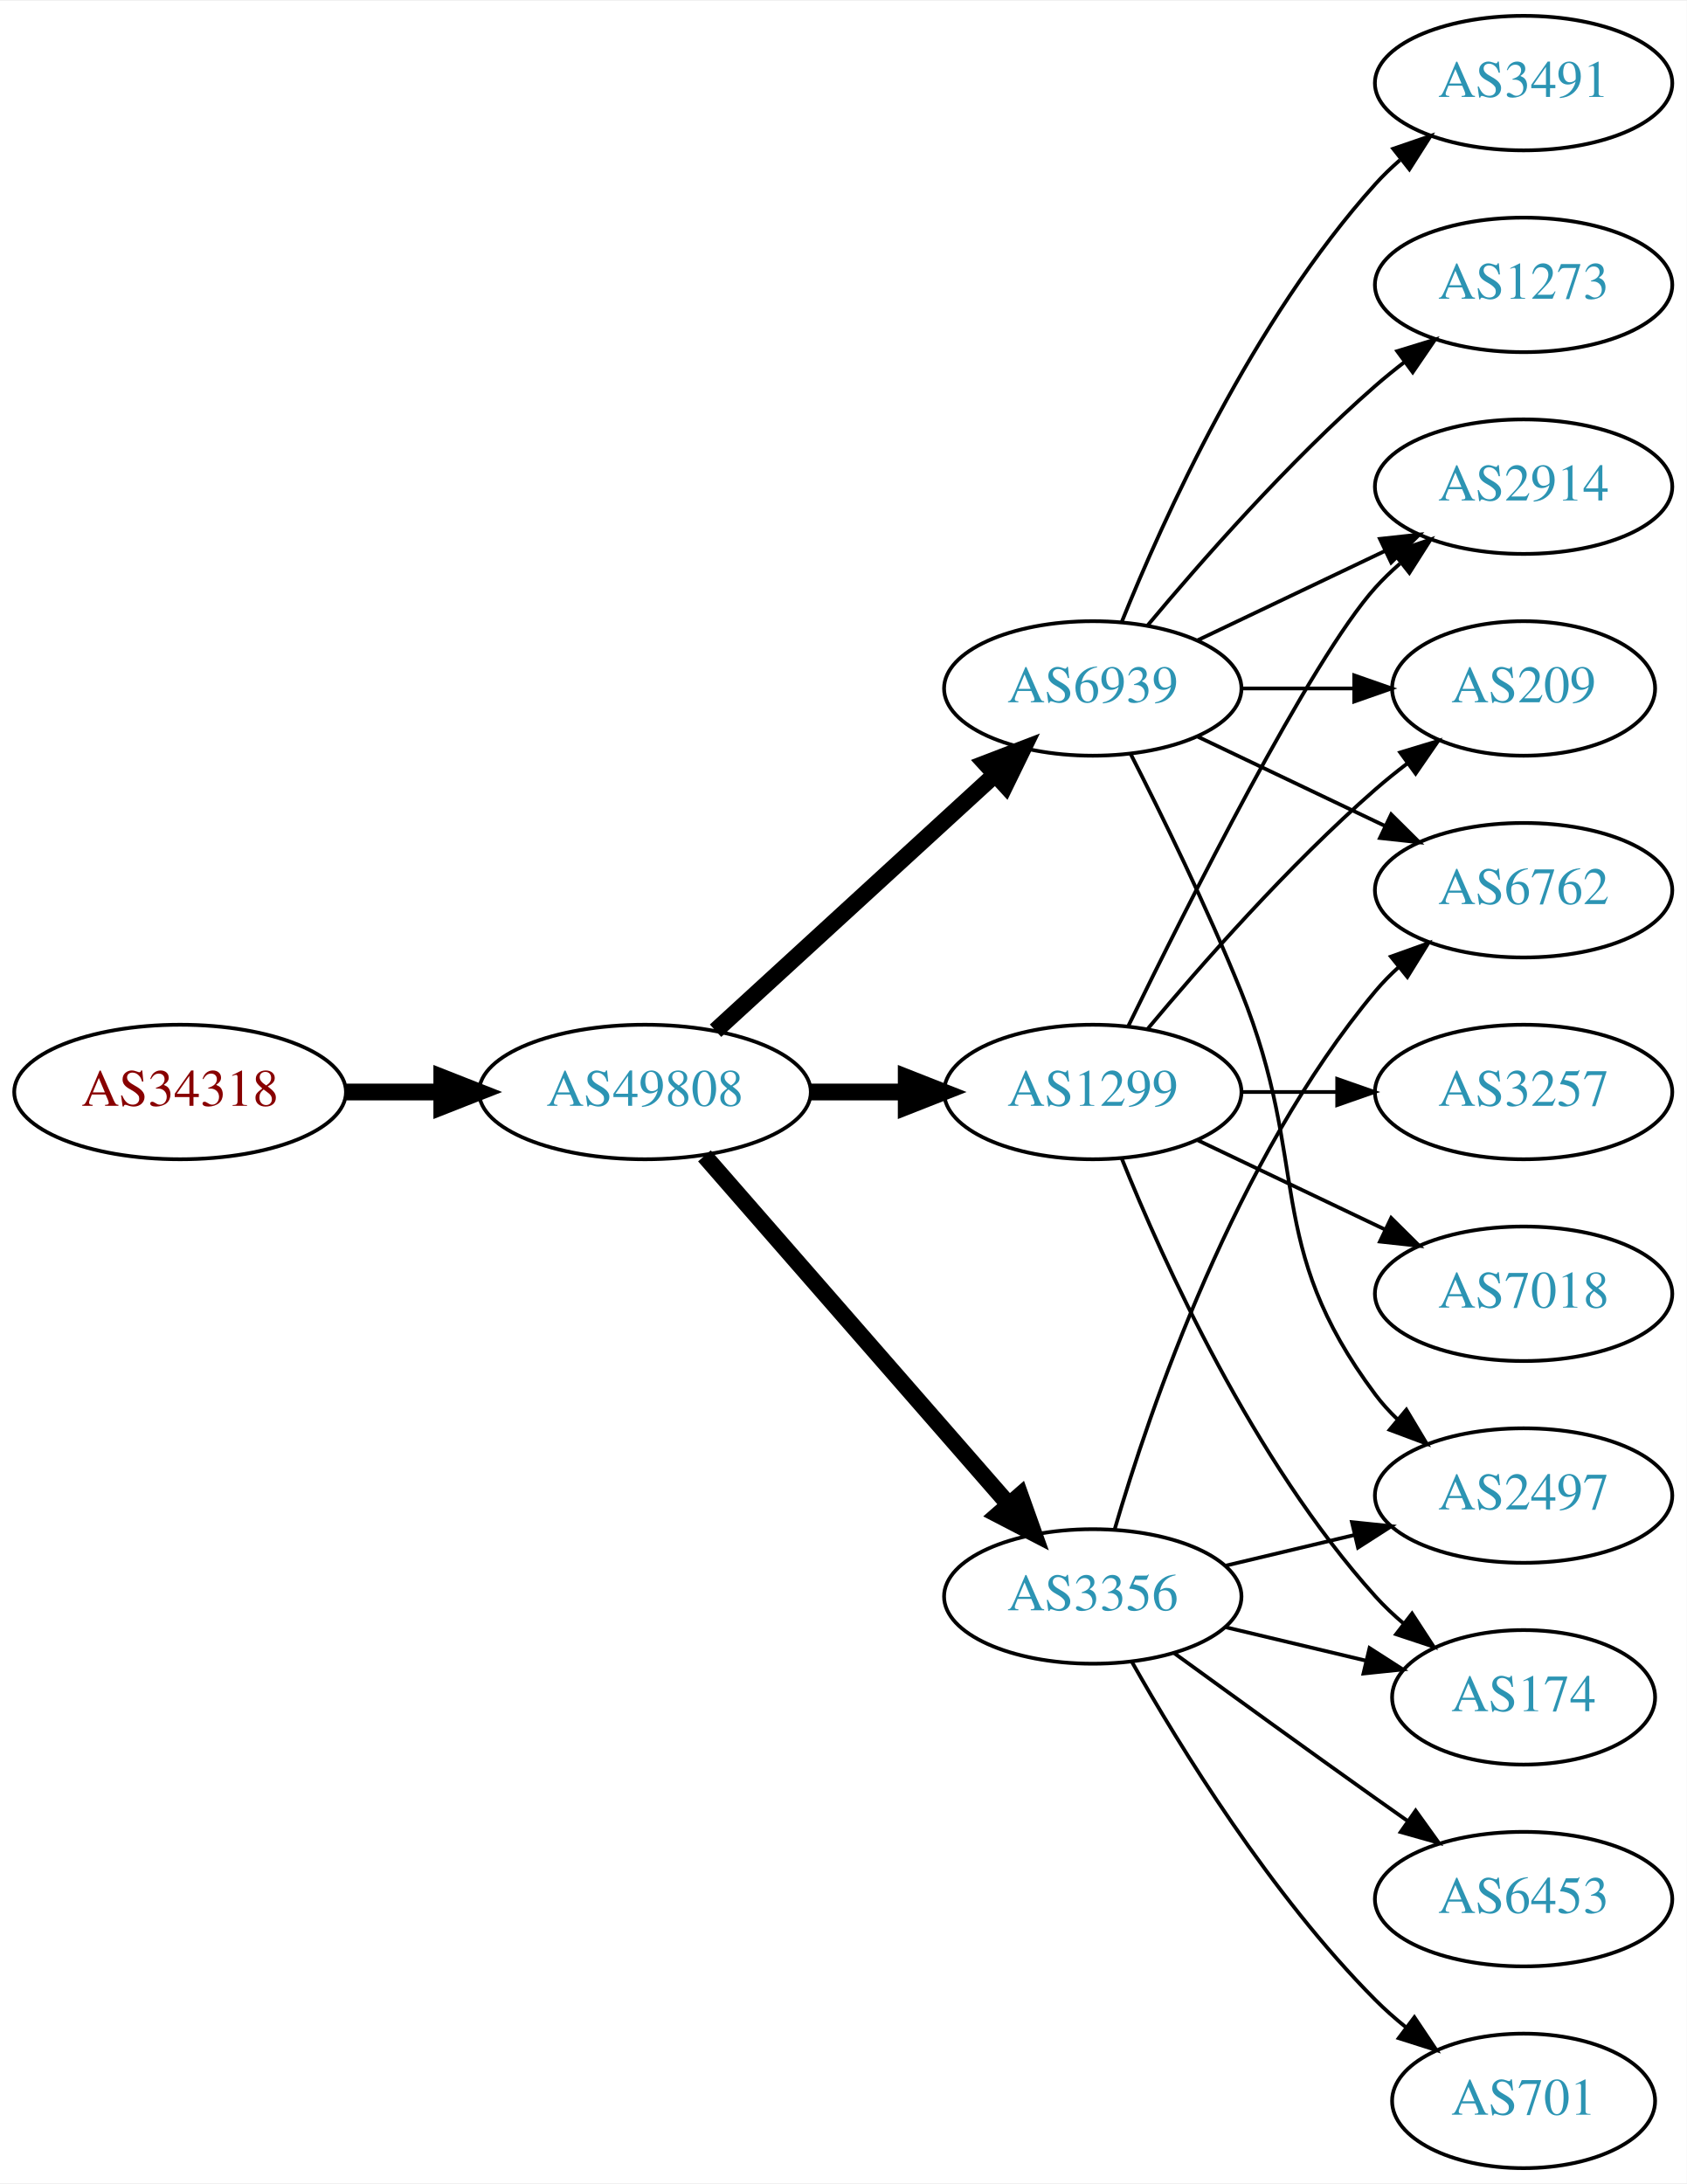
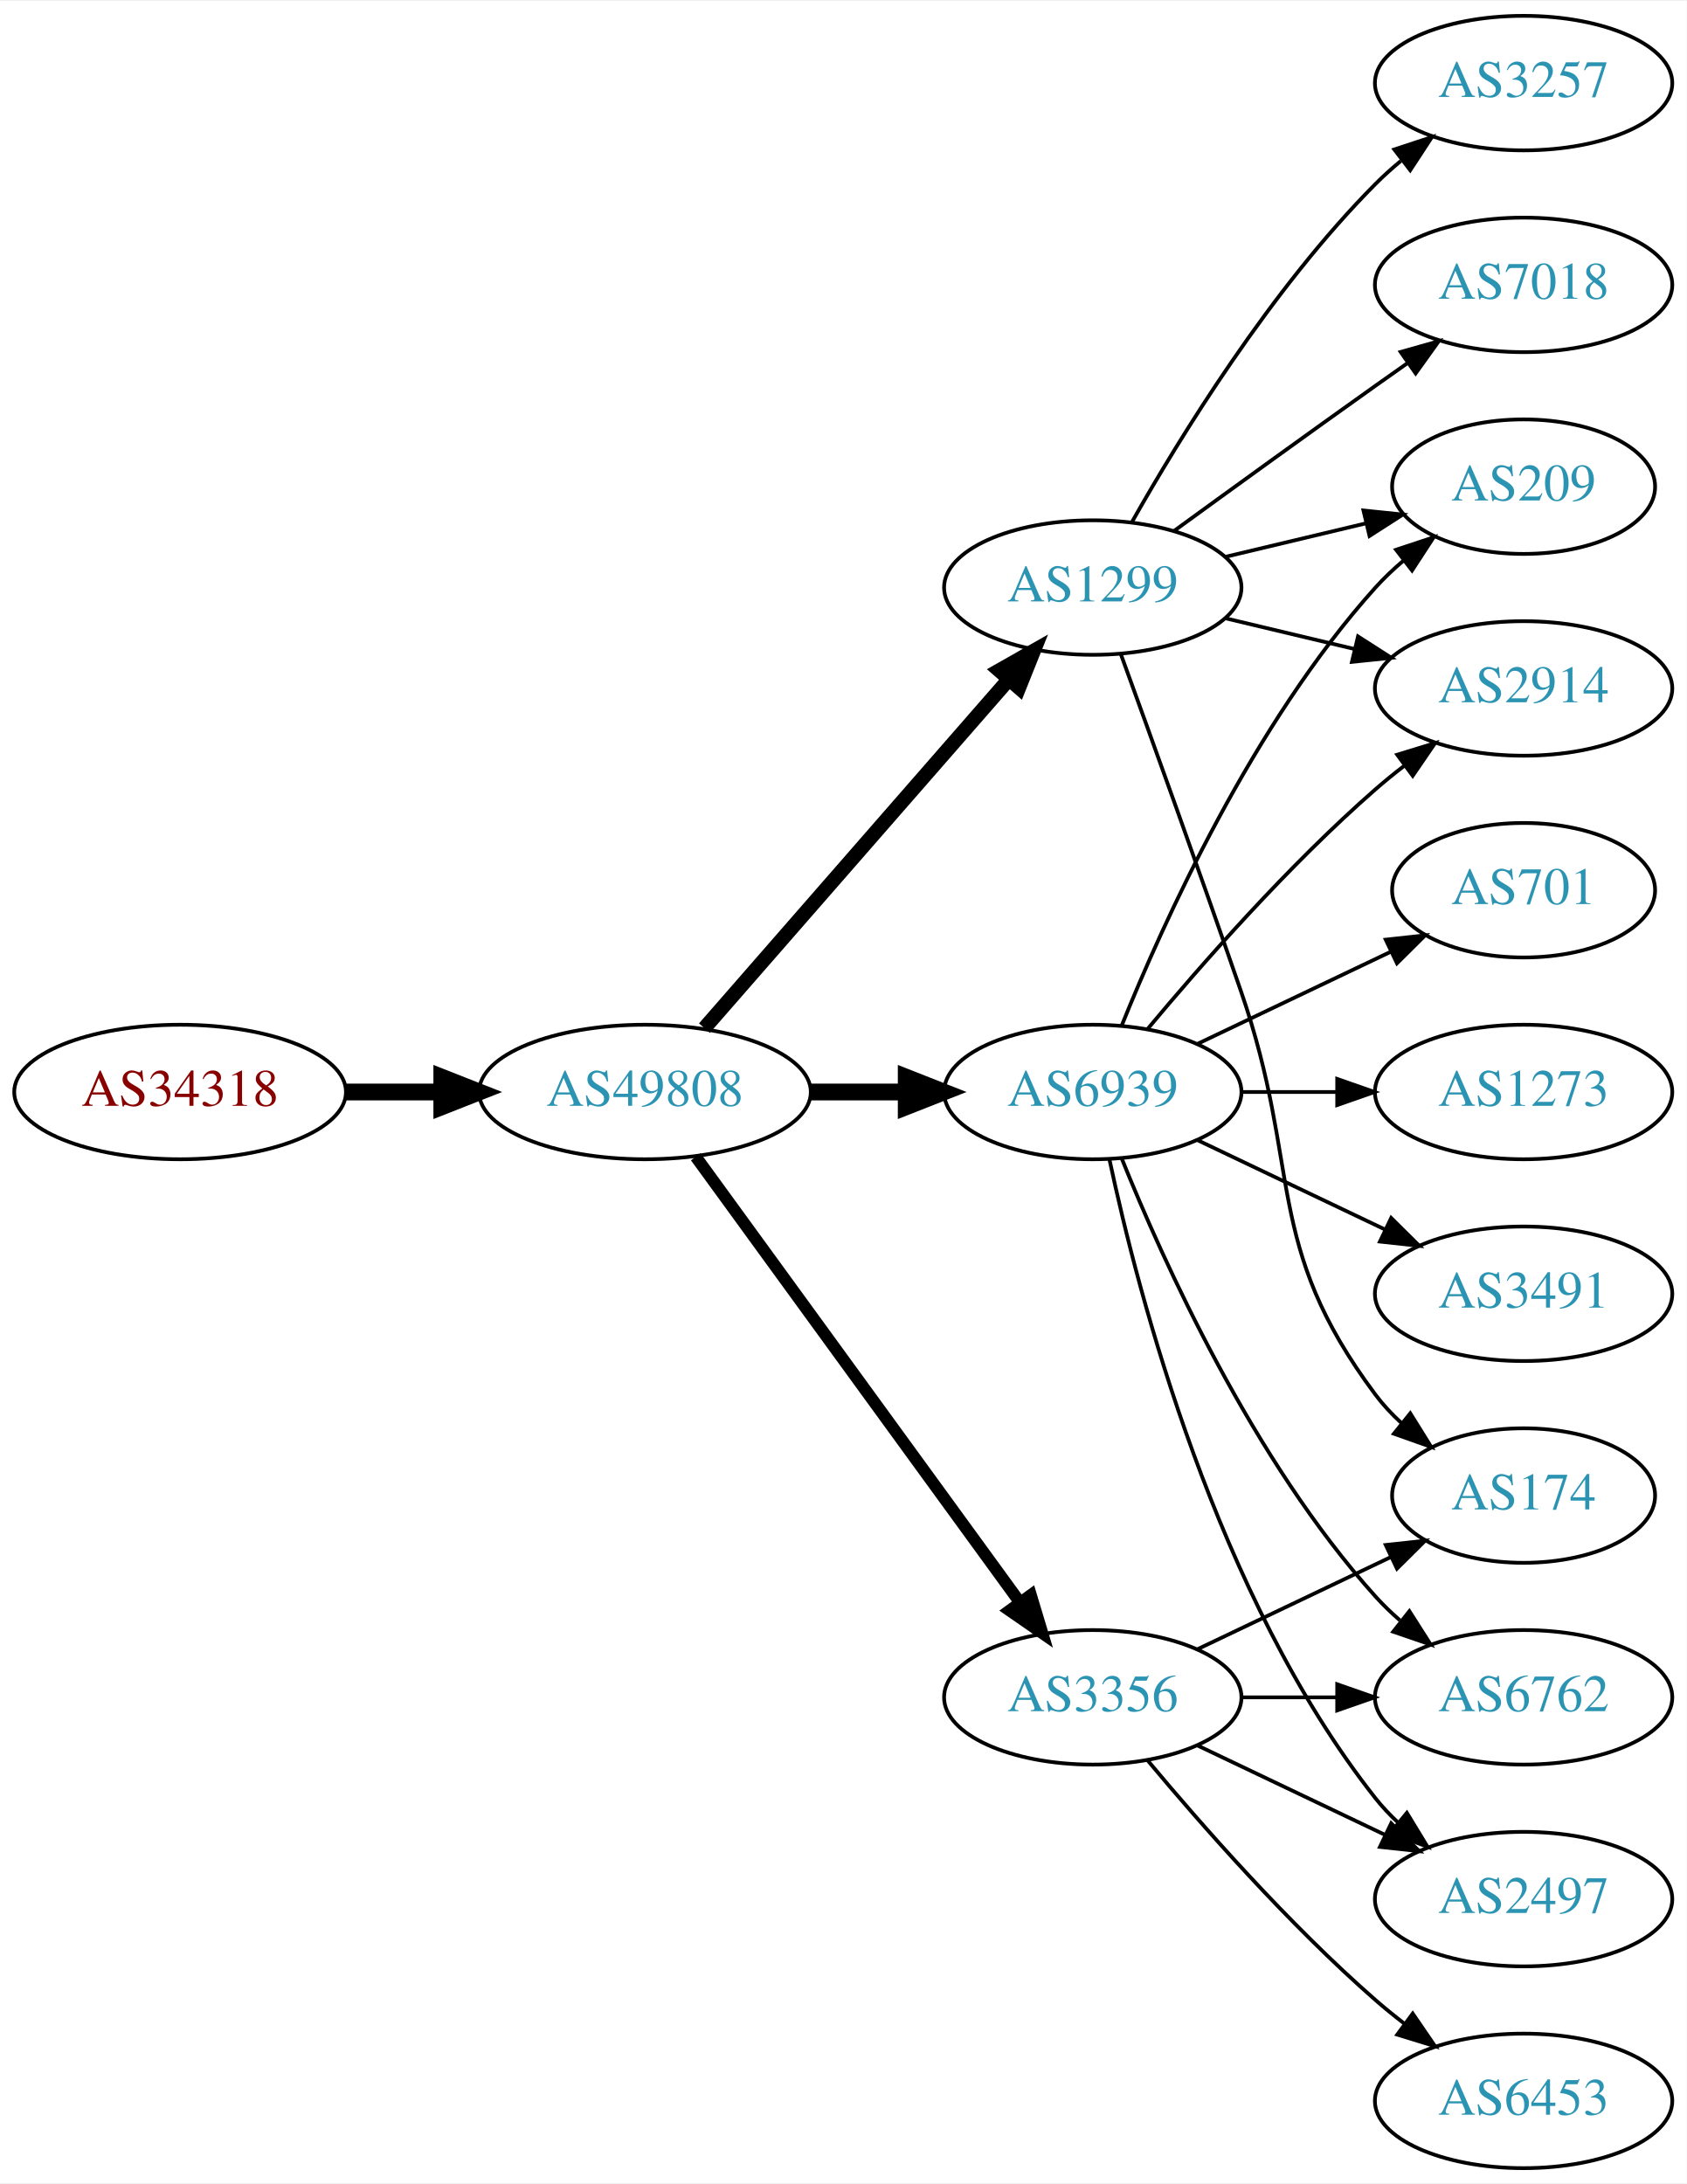
<svg xmlns="http://www.w3.org/2000/svg" xmlns:xlink="http://www.w3.org/1999/xlink" width="451pt" height="584pt" viewBox="0.00 0.00 451.37 584.00">
  <g id="graph0" class="graph" transform="scale(1 1) rotate(0) translate(4 580)">
    <polygon fill="white" stroke="none" points="-4,4 -4,-580 447.37,-580 447.37,4 -4,4" />
    <g id="node1" class="node">
      <g id="a_node1">
        <a xlink:href="/asn/34318" xlink:title="AS34318 ~ Flashnet GmbH [AT]">
          <ellipse fill="#ffffff" stroke="black" cx="44.196" cy="-288" rx="44.393" ry="18" />
          <text text-anchor="middle" x="44.196" y="-284.3" font-family="Times,serif" font-size="14.00" fill="#880000">AS34318</text>
        </a>
      </g>
    </g>
    <g id="node2" class="node">
      <g id="a_node2">
        <a xlink:href="/asn/49808" xlink:title="AS49808 ~ POWERSPEED-AS [AT]">
          <ellipse fill="#ffffff" stroke="black" cx="168.588" cy="-288" rx="44.393" ry="18" />
          <text text-anchor="middle" x="168.588" y="-284.3" font-family="Times,serif" font-size="14.00" fill="#2c94b3">AS49808</text>
        </a>
      </g>
    </g>
    <g id="edge1" class="edge">
      <path fill="none" stroke="black" stroke-width="4.5" d="M88.692,-288C96.898,-288 105.569,-288 114.041,-288" />
      <polygon fill="black" stroke="black" stroke-width="4.5" points="114.233,-291.938 124.233,-288 114.233,-284.063 114.233,-291.938" />
    </g>
    <g id="node3" class="node">
      <g id="a_node3">
        <a xlink:href="/asn/1299" xlink:title="AS1299 ~ Telia Carrier [EU]">
+           <ellipse fill="#ffffff" stroke="black" cx="288.431" cy="-423" rx="39.794" ry="18" />
+           <text text-anchor="middle" x="288.431" y="-419.3" font-family="Times,serif" font-size="14.00" fill="#2c94b3">AS1299</text>
+         </a>
+       </g>
+     </g>
+     <g id="edge2" class="edge">
+       <path fill="none" stroke="black" stroke-width="3.857" d="M184.513,-305.098C205.056,-328.631 242.175,-371.155 265.771,-398.187" />
+       <polygon fill="black" stroke="black" stroke-width="3.857" points="263.414,-400.809 272.627,-406.041 268.688,-396.206 263.414,-400.809" />
+     </g>
+     <g id="node4" class="node">
+       <g id="a_node4">
+         <a xlink:href="/asn/6939" xlink:title="AS6939 ~ Hurricane Electric LLC [US]">
          <ellipse fill="#ffffff" stroke="black" cx="288.431" cy="-288" rx="39.794" ry="18" />
-           <text text-anchor="middle" x="288.431" y="-284.3" font-family="Times,serif" font-size="14.00" fill="#2c94b3">AS1299</text>
-         </a>
-       </g>
-     </g>
-     <g id="edge2" class="edge">
+           <text text-anchor="middle" x="288.431" y="-284.3" font-family="Times,serif" font-size="14.00" fill="#2c94b3">AS6939</text>
+         </a>
+       </g>
+     </g>
+     <g id="edge3" class="edge">
      <path fill="none" stroke="black" stroke-width="4.5" d="M212.799,-288C221.112,-288 229.875,-288 238.357,-288" />
      <polygon fill="black" stroke="black" stroke-width="4.5" points="238.516,-291.938 248.516,-288 238.516,-284.063 238.516,-291.938" />
    </g>
-     <g id="node4" class="node">
-       <g id="a_node4">
-         <a xlink:href="/asn/3356" xlink:title="AS3356 ~ Level 3 Parent, LLC [US]">
-           <ellipse fill="#ffffff" stroke="black" cx="288.431" cy="-153" rx="39.794" ry="18" />
-           <text text-anchor="middle" x="288.431" y="-149.3" font-family="Times,serif" font-size="14.00" fill="#2c94b3">AS3356</text>
-         </a>
-       </g>
-     </g>
-     <g id="edge3" class="edge">
-       <path fill="none" stroke="black" stroke-width="4.5" d="M184.513,-270.902C205.056,-247.369 242.175,-204.845 265.771,-177.813" />
-       <polygon fill="black" stroke="black" stroke-width="4.5" points="269.017,-180.082 272.627,-169.959 263.085,-174.903 269.017,-180.082" />
-     </g>
    <g id="node5" class="node">
      <g id="a_node5">
-         <a xlink:href="/asn/6939" xlink:title="AS6939 ~ Hurricane Electric LLC [US]">
-           <ellipse fill="#ffffff" stroke="black" cx="288.431" cy="-396" rx="39.794" ry="18" />
-           <text text-anchor="middle" x="288.431" y="-392.3" font-family="Times,serif" font-size="14.00" fill="#2c94b3">AS6939</text>
+         <a xlink:href="/asn/3356" xlink:title="AS3356 ~ Level 3 Parent, LLC [US]">
+           <ellipse fill="#ffffff" stroke="black" cx="288.431" cy="-126" rx="39.794" ry="18" />
+           <text text-anchor="middle" x="288.431" y="-122.3" font-family="Times,serif" font-size="14.00" fill="#2c94b3">AS3356</text>
        </a>
      </g>
    </g>
    <g id="edge4" class="edge">
-       <path fill="none" stroke="black" stroke-width="4.5" d="M187.486,-304.403C207.414,-322.667 239.772,-352.322 262.249,-372.921" />
-       <polygon fill="black" stroke="black" stroke-width="4.5" points="259.718,-375.943 269.751,-379.797 265.039,-370.137 259.718,-375.943" />
+       <path fill="none" stroke="black" stroke-width="3.214" d="M182.199,-270.663C203.02,-242.04 244.683,-184.767 268.871,-151.514" />
+       <polygon fill="black" stroke="black" stroke-width="3.214" points="271.858,-153.358 274.91,-143.212 266.197,-149.24 271.858,-153.358" />
    </g>
    <g id="node6" class="node">
      <g id="a_node6">
-         <a xlink:href="/asn/209" xlink:title="AS209 ~ CenturyLink Communications, LLC [US]">
-           <ellipse fill="#ffffff" stroke="black" cx="403.724" cy="-396" rx="35.194" ry="18" />
-           <text text-anchor="middle" x="403.724" y="-392.3" font-family="Times,serif" font-size="14.00" fill="#2c94b3">AS209</text>
+         <a xlink:href="/asn/2914" xlink:title="AS2914 ~ NTT America, Inc. [US]">
+           <ellipse fill="#ffffff" stroke="black" cx="403.724" cy="-396" rx="39.794" ry="18" />
+           <text text-anchor="middle" x="403.724" y="-392.3" font-family="Times,serif" font-size="14.00" fill="#2c94b3">AS2914</text>
        </a>
      </g>
    </g>
    <g id="edge5" class="edge">
-       <path fill="none" stroke="black" d="M303.061,-304.817C317.343,-321.929 340.89,-348.745 364.077,-369 366.747,-371.332 369.62,-373.648 372.55,-375.886" />
-       <polygon fill="black" stroke="black" points="370.701,-378.87 380.841,-381.939 374.828,-373.216 370.701,-378.87" />
+       <path fill="none" stroke="black" d="M324.038,-414.752C334.909,-412.162 347.064,-409.265 358.506,-406.538" />
+       <polygon fill="black" stroke="black" points="359.412,-409.92 368.328,-404.197 357.789,-403.111 359.412,-409.92" />
    </g>
    <g id="node7" class="node">
      <g id="a_node7">
-         <a xlink:href="/asn/174" xlink:title="AS174 ~ Cogent Communications [US]">
-           <ellipse fill="#ffffff" stroke="black" cx="403.724" cy="-126" rx="35.194" ry="18" />
-           <text text-anchor="middle" x="403.724" y="-122.3" font-family="Times,serif" font-size="14.00" fill="#2c94b3">AS174</text>
+         <a xlink:href="/asn/7018" xlink:title="AS7018 ~ AT&amp;T Services, Inc. [US]">
+           <ellipse fill="#ffffff" stroke="black" cx="403.724" cy="-504" rx="39.794" ry="18" />
+           <text text-anchor="middle" x="403.724" y="-500.3" font-family="Times,serif" font-size="14.00" fill="#2c94b3">AS7018</text>
        </a>
      </g>
    </g>
    <g id="edge6" class="edge">
-       <path fill="none" stroke="black" d="M296.179,-270.213C307.23,-242.757 331.283,-189.422 364.077,-153 366.393,-150.428 368.998,-147.97 371.733,-145.657" />
-       <polygon fill="black" stroke="black" points="373.871,-148.428 379.656,-139.552 369.599,-142.883 373.871,-148.428" />
+       <path fill="none" stroke="black" d="M310.279,-438.222C325.213,-449.091 345.827,-464.025 364.077,-477 366.898,-479.005 369.841,-481.085 372.789,-483.159" />
+       <polygon fill="black" stroke="black" points="370.816,-486.05 381.013,-488.926 374.835,-480.319 370.816,-486.05" />
    </g>
    <g id="node8" class="node">
      <g id="a_node8">
-         <a xlink:href="/asn/2914" xlink:title="AS2914 ~ NTT America, Inc. [US]">
-           <ellipse fill="#ffffff" stroke="black" cx="403.724" cy="-450" rx="39.794" ry="18" />
-           <text text-anchor="middle" x="403.724" y="-446.3" font-family="Times,serif" font-size="14.00" fill="#2c94b3">AS2914</text>
+         <a xlink:href="/asn/3257" xlink:title="AS3257 ~ GTT [DE]">
+           <ellipse fill="#ffffff" stroke="black" cx="403.724" cy="-558" rx="39.794" ry="18" />
+           <text text-anchor="middle" x="403.724" y="-554.3" font-family="Times,serif" font-size="14.00" fill="#2c94b3">AS3257</text>
        </a>
      </g>
    </g>
    <g id="edge7" class="edge">
-       <path fill="none" stroke="black" d="M297.869,-305.511C313.487,-337.509 346.874,-403.893 364.077,-423 366.08,-425.224 368.298,-427.363 370.631,-429.397" />
-       <polygon fill="black" stroke="black" points="368.829,-432.433 378.85,-435.873 373.161,-426.935 368.829,-432.433" />
+       <path fill="none" stroke="black" d="M298.891,-440.49C311.672,-463.096 336.105,-502.886 364.077,-531 366.188,-533.121 368.484,-535.188 370.87,-537.171" />
+       <polygon fill="black" stroke="black" points="369.122,-540.242 379.185,-543.556 373.385,-534.69 369.122,-540.242" />
    </g>
    <g id="node9" class="node">
      <g id="a_node9">
-         <a xlink:href="/asn/3257" xlink:title="AS3257 ~ GTT [DE]">
+         <a xlink:href="/asn/209" xlink:title="AS209 ~ CenturyLink Communications, LLC [US]">
+           <ellipse fill="#ffffff" stroke="black" cx="403.724" cy="-450" rx="35.194" ry="18" />
+           <text text-anchor="middle" x="403.724" y="-446.3" font-family="Times,serif" font-size="14.00" fill="#2c94b3">AS209</text>
+         </a>
+       </g>
+     </g>
+     <g id="edge8" class="edge">
+       <path fill="none" stroke="black" d="M324.038,-431.248C335.833,-434.058 349.137,-437.229 361.405,-440.153" />
+       <polygon fill="black" stroke="black" points="360.871,-443.624 371.41,-442.537 362.494,-436.814 360.871,-443.624" />
+     </g>
+     <g id="node10" class="node">
+       <g id="a_node10">
+         <a xlink:href="/asn/174" xlink:title="AS174 ~ Cogent Communications [US]">
+           <ellipse fill="#ffffff" stroke="black" cx="403.724" cy="-180" rx="35.194" ry="18" />
+           <text text-anchor="middle" x="403.724" y="-176.3" font-family="Times,serif" font-size="14.00" fill="#2c94b3">AS174</text>
+         </a>
+       </g>
+     </g>
+     <g id="edge9" class="edge">
+       <path fill="none" stroke="black" d="M295.979,-405.079C303.764,-383.688 317.086,-346.81 328.077,-315 344.602,-267.178 333.806,-247.542 364.077,-207 366.085,-204.311 368.441,-201.791 370.982,-199.454" />
+       <polygon fill="black" stroke="black" points="373.397,-202.004 378.998,-193.011 369.011,-196.548 373.397,-202.004" />
+     </g>
+     <g id="edge12" class="edge">
+       <path fill="none" stroke="black" d="M303.061,-304.817C317.343,-321.929 340.89,-348.745 364.077,-369 366.543,-371.154 369.182,-373.294 371.879,-375.372" />
+       <polygon fill="black" stroke="black" points="369.904,-378.264 380.033,-381.37 374.052,-372.625 369.904,-378.264" />
+     </g>
+     <g id="edge13" class="edge">
+       <path fill="none" stroke="black" d="M296.179,-305.787C307.23,-333.243 331.283,-386.578 364.077,-423 366.393,-425.572 368.998,-428.03 371.733,-430.343" />
+       <polygon fill="black" stroke="black" points="369.599,-433.117 379.656,-436.448 373.871,-427.572 369.599,-433.117" />
+     </g>
+     <g id="node11" class="node">
+       <g id="a_node11">
+         <a xlink:href="/asn/1273" xlink:title="AS1273 ~ Vodafone Group PLC [EU]">
          <ellipse fill="#ffffff" stroke="black" cx="403.724" cy="-288" rx="39.794" ry="18" />
-           <text text-anchor="middle" x="403.724" y="-284.3" font-family="Times,serif" font-size="14.00" fill="#2c94b3">AS3257</text>
-         </a>
-       </g>
-     </g>
-     <g id="edge8" class="edge">
+           <text text-anchor="middle" x="403.724" y="-284.3" font-family="Times,serif" font-size="14.00" fill="#2c94b3">AS1273</text>
+         </a>
+       </g>
+     </g>
+     <g id="edge10" class="edge">
      <path fill="none" stroke="black" d="M328.103,-288C336.306,-288 345.07,-288 353.602,-288" />
      <polygon fill="black" stroke="black" points="353.841,-291.5 363.841,-288 353.841,-284.5 353.841,-291.5" />
    </g>
-     <g id="node10" class="node">
-       <g id="a_node10">
-         <a xlink:href="/asn/7018" xlink:title="AS7018 ~ AT&amp;T Services, Inc. [US]">
+     <g id="node12" class="node">
+       <g id="a_node12">
+         <a xlink:href="/asn/3491" xlink:title="AS3491 ~ PCCW Global, Inc. [US]">
          <ellipse fill="#ffffff" stroke="black" cx="403.724" cy="-234" rx="39.794" ry="18" />
-           <text text-anchor="middle" x="403.724" y="-230.3" font-family="Times,serif" font-size="14.00" fill="#2c94b3">AS7018</text>
-         </a>
-       </g>
-     </g>
-     <g id="edge9" class="edge">
+           <text text-anchor="middle" x="403.724" y="-230.3" font-family="Times,serif" font-size="14.00" fill="#2c94b3">AS3491</text>
+         </a>
+       </g>
+     </g>
+     <g id="edge11" class="edge">
      <path fill="none" stroke="black" d="M316.567,-275.066C331.561,-267.919 350.382,-258.948 366.605,-251.215" />
      <polygon fill="black" stroke="black" points="368.288,-254.291 375.809,-246.829 365.276,-247.972 368.288,-254.291" />
    </g>
-     <g id="edge10" class="edge">
-       <path fill="none" stroke="black" d="M324.038,-144.752C335.833,-141.942 349.137,-138.771 361.405,-135.847" />
-       <polygon fill="black" stroke="black" points="362.494,-139.186 371.41,-133.463 360.871,-132.376 362.494,-139.186" />
-     </g>
-     <g id="node11" class="node">
-       <g id="a_node11">
-         <a xlink:href="/asn/2497" xlink:title="AS2497 ~ Internet Initiative Japan Inc. [JP]">
-           <ellipse fill="#ffffff" stroke="black" cx="403.724" cy="-180" rx="39.794" ry="18" />
-           <text text-anchor="middle" x="403.724" y="-176.3" font-family="Times,serif" font-size="14.00" fill="#2c94b3">AS2497</text>
-         </a>
-       </g>
-     </g>
-     <g id="edge11" class="edge">
-       <path fill="none" stroke="black" d="M324.038,-161.248C334.909,-163.838 347.064,-166.735 358.506,-169.462" />
-       <polygon fill="black" stroke="black" points="357.789,-172.889 368.328,-171.803 359.412,-166.08 357.789,-172.889" />
-     </g>
-     <g id="node12" class="node">
-       <g id="a_node12">
-         <a xlink:href="/asn/701" xlink:title="AS701 ~ UUNET [US]">
-           <ellipse fill="#ffffff" stroke="black" cx="403.724" cy="-18" rx="35.194" ry="18" />
-           <text text-anchor="middle" x="403.724" y="-14.3" font-family="Times,serif" font-size="14.00" fill="#2c94b3">AS701</text>
-         </a>
-       </g>
-     </g>
-     <g id="edge12" class="edge">
-       <path fill="none" stroke="black" d="M298.891,-135.51C311.672,-112.904 336.105,-73.114 364.077,-45 366.578,-42.487 369.338,-40.051 372.199,-37.739" />
-       <polygon fill="black" stroke="black" points="374.5,-40.389 380.396,-31.587 370.298,-34.79 374.5,-40.389" />
-     </g>
    <g id="node13" class="node">
      <g id="a_node13">
-         <a xlink:href="/asn/6453" xlink:title="AS6453 ~ TATA COMMUNICATIONS (AMERICA) INC [US]">
+         <a xlink:href="/asn/2497" xlink:title="AS2497 ~ Internet Initiative Japan Inc. [JP]">
          <ellipse fill="#ffffff" stroke="black" cx="403.724" cy="-72" rx="39.794" ry="18" />
-           <text text-anchor="middle" x="403.724" y="-68.3" font-family="Times,serif" font-size="14.00" fill="#2c94b3">AS6453</text>
-         </a>
-       </g>
-     </g>
-     <g id="edge13" class="edge">
-       <path fill="none" stroke="black" d="M310.279,-137.778C325.213,-126.909 345.827,-111.975 364.077,-99 366.898,-96.995 369.841,-94.915 372.789,-92.841" />
-       <polygon fill="black" stroke="black" points="374.835,-95.681 381.013,-87.074 370.816,-89.95 374.835,-95.681" />
+           <text text-anchor="middle" x="403.724" y="-68.3" font-family="Times,serif" font-size="14.00" fill="#2c94b3">AS2497</text>
+         </a>
+       </g>
+     </g>
+     <g id="edge14" class="edge">
+       <path fill="none" stroke="black" d="M292.921,-269.84C300.552,-233.97 321.544,-152.845 364.077,-99 365.885,-96.712 367.937,-94.538 370.132,-92.49" />
+       <polygon fill="black" stroke="black" points="372.486,-95.086 377.992,-86.034 368.043,-89.677 372.486,-95.086" />
    </g>
    <g id="node14" class="node">
      <g id="a_node14">
-         <a xlink:href="/asn/6762" xlink:title="AS6762 ~ TELECOM ITALIA SPARKLE S.p.A. [IT]">
-           <ellipse fill="#ffffff" stroke="black" cx="403.724" cy="-342" rx="39.794" ry="18" />
-           <text text-anchor="middle" x="403.724" y="-338.3" font-family="Times,serif" font-size="14.00" fill="#2c94b3">AS6762</text>
-         </a>
-       </g>
-     </g>
-     <g id="edge14" class="edge">
-       <path fill="none" stroke="black" d="M294.305,-171.002C303.619,-202.844 326.435,-269.981 364.077,-315 365.948,-317.237 368.046,-319.374 370.272,-321.396" />
-       <polygon fill="black" stroke="black" points="368.216,-324.234 378.191,-327.804 372.619,-318.793 368.216,-324.234" />
-     </g>
-     <g id="edge16" class="edge">
-       <path fill="none" stroke="black" d="M328.103,-396C337.808,-396 348.299,-396 358.262,-396" />
-       <polygon fill="black" stroke="black" points="358.398,-399.5 368.398,-396 358.398,-392.5 358.398,-399.5" />
-     </g>
-     <g id="edge17" class="edge">
-       <path fill="none" stroke="black" d="M316.567,-408.934C331.561,-416.081 350.382,-425.052 366.605,-432.785" />
-       <polygon fill="black" stroke="black" points="365.276,-436.028 375.809,-437.171 368.288,-429.709 365.276,-436.028" />
+         <a xlink:href="/asn/701" xlink:title="AS701 ~ UUNET [US]">
+           <ellipse fill="#ffffff" stroke="black" cx="403.724" cy="-342" rx="35.194" ry="18" />
+           <text text-anchor="middle" x="403.724" y="-338.3" font-family="Times,serif" font-size="14.00" fill="#2c94b3">AS701</text>
+         </a>
+       </g>
    </g>
    <g id="edge15" class="edge">
-       <path fill="none" stroke="black" d="M298.511,-378.583C306.78,-362.366 319.042,-337.397 328.077,-315 347.007,-268.078 333.806,-247.542 364.077,-207 365.822,-204.664 367.829,-202.455 369.992,-200.383" />
-       <polygon fill="black" stroke="black" points="372.352,-202.973 377.793,-193.882 367.87,-197.595 372.352,-202.973" />
-     </g>
-     <g id="edge20" class="edge">
-       <path fill="none" stroke="black" d="M316.567,-383.066C331.561,-375.919 350.382,-366.948 366.605,-359.215" />
-       <polygon fill="black" stroke="black" points="368.288,-362.291 375.809,-354.829 365.276,-355.972 368.288,-362.291" />
+       <path fill="none" stroke="black" d="M316.567,-300.934C331.999,-308.29 351.485,-317.577 368.02,-325.459" />
+       <polygon fill="black" stroke="black" points="366.828,-328.768 377.361,-329.911 369.84,-322.449 366.828,-328.768" />
    </g>
    <g id="node15" class="node">
      <g id="a_node15">
-         <a xlink:href="/asn/1273" xlink:title="AS1273 ~ Vodafone Group PLC [EU]">
-           <ellipse fill="#ffffff" stroke="black" cx="403.724" cy="-504" rx="39.794" ry="18" />
-           <text text-anchor="middle" x="403.724" y="-500.3" font-family="Times,serif" font-size="14.00" fill="#2c94b3">AS1273</text>
-         </a>
-       </g>
+         <a xlink:href="/asn/6762" xlink:title="AS6762 ~ TELECOM ITALIA SPARKLE S.p.A. [IT]">
+           <ellipse fill="#ffffff" stroke="black" cx="403.724" cy="-126" rx="39.794" ry="18" />
+           <text text-anchor="middle" x="403.724" y="-122.3" font-family="Times,serif" font-size="14.00" fill="#2c94b3">AS6762</text>
+         </a>
+       </g>
+     </g>
+     <g id="edge16" class="edge">
+       <path fill="none" stroke="black" d="M296.179,-270.213C307.23,-242.757 331.283,-189.422 364.077,-153 366.08,-150.776 368.298,-148.637 370.631,-146.603" />
+       <polygon fill="black" stroke="black" points="373.161,-149.065 378.85,-140.127 368.829,-143.567 373.161,-149.065" />
+     </g>
+     <g id="edge20" class="edge">
+       <path fill="none" stroke="black" d="M316.567,-138.934C331.999,-146.29 351.485,-155.577 368.02,-163.459" />
+       <polygon fill="black" stroke="black" points="366.828,-166.768 377.361,-167.911 369.84,-160.449 366.828,-166.768" />
+     </g>
+     <g id="edge19" class="edge">
+       <path fill="none" stroke="black" d="M316.567,-113.066C331.561,-105.919 350.382,-96.948 366.605,-89.215" />
+       <polygon fill="black" stroke="black" points="368.288,-92.291 375.809,-84.829 365.276,-85.972 368.288,-92.291" />
    </g>
    <g id="edge18" class="edge">
-       <path fill="none" stroke="black" d="M303.061,-412.817C317.343,-429.929 340.89,-456.745 364.077,-477 366.543,-479.154 369.182,-481.294 371.879,-483.372" />
-       <polygon fill="black" stroke="black" points="369.904,-486.264 380.033,-489.37 374.052,-480.625 369.904,-486.264" />
+       <path fill="none" stroke="black" d="M328.103,-126C336.306,-126 345.07,-126 353.602,-126" />
+       <polygon fill="black" stroke="black" points="353.841,-129.5 363.841,-126 353.841,-122.5 353.841,-129.5" />
    </g>
    <g id="node16" class="node">
      <g id="a_node16">
-         <a xlink:href="/asn/3491" xlink:title="AS3491 ~ PCCW Global, Inc. [US]">
-           <ellipse fill="#ffffff" stroke="black" cx="403.724" cy="-558" rx="39.794" ry="18" />
-           <text text-anchor="middle" x="403.724" y="-554.3" font-family="Times,serif" font-size="14.00" fill="#2c94b3">AS3491</text>
-         </a>
-       </g>
-     </g>
-     <g id="edge19" class="edge">
-       <path fill="none" stroke="black" d="M296.179,-413.787C307.23,-441.243 331.283,-494.578 364.077,-531 366.08,-533.224 368.298,-535.363 370.631,-537.397" />
-       <polygon fill="black" stroke="black" points="368.829,-540.433 378.85,-543.873 373.161,-534.935 368.829,-540.433" />
+         <a xlink:href="/asn/6453" xlink:title="AS6453 ~ TATA COMMUNICATIONS (AMERICA) INC [US]">
+           <ellipse fill="#ffffff" stroke="black" cx="403.724" cy="-18" rx="39.794" ry="18" />
+           <text text-anchor="middle" x="403.724" y="-14.3" font-family="Times,serif" font-size="14.00" fill="#2c94b3">AS6453</text>
+         </a>
+       </g>
+     </g>
+     <g id="edge17" class="edge">
+       <path fill="none" stroke="black" d="M303.061,-109.183C317.343,-92.071 340.89,-65.255 364.077,-45 366.543,-42.846 369.182,-40.706 371.879,-38.628" />
+       <polygon fill="black" stroke="black" points="374.052,-41.375 380.033,-32.63 369.904,-35.736 374.052,-41.375" />
    </g>
  </g>
</svg>
